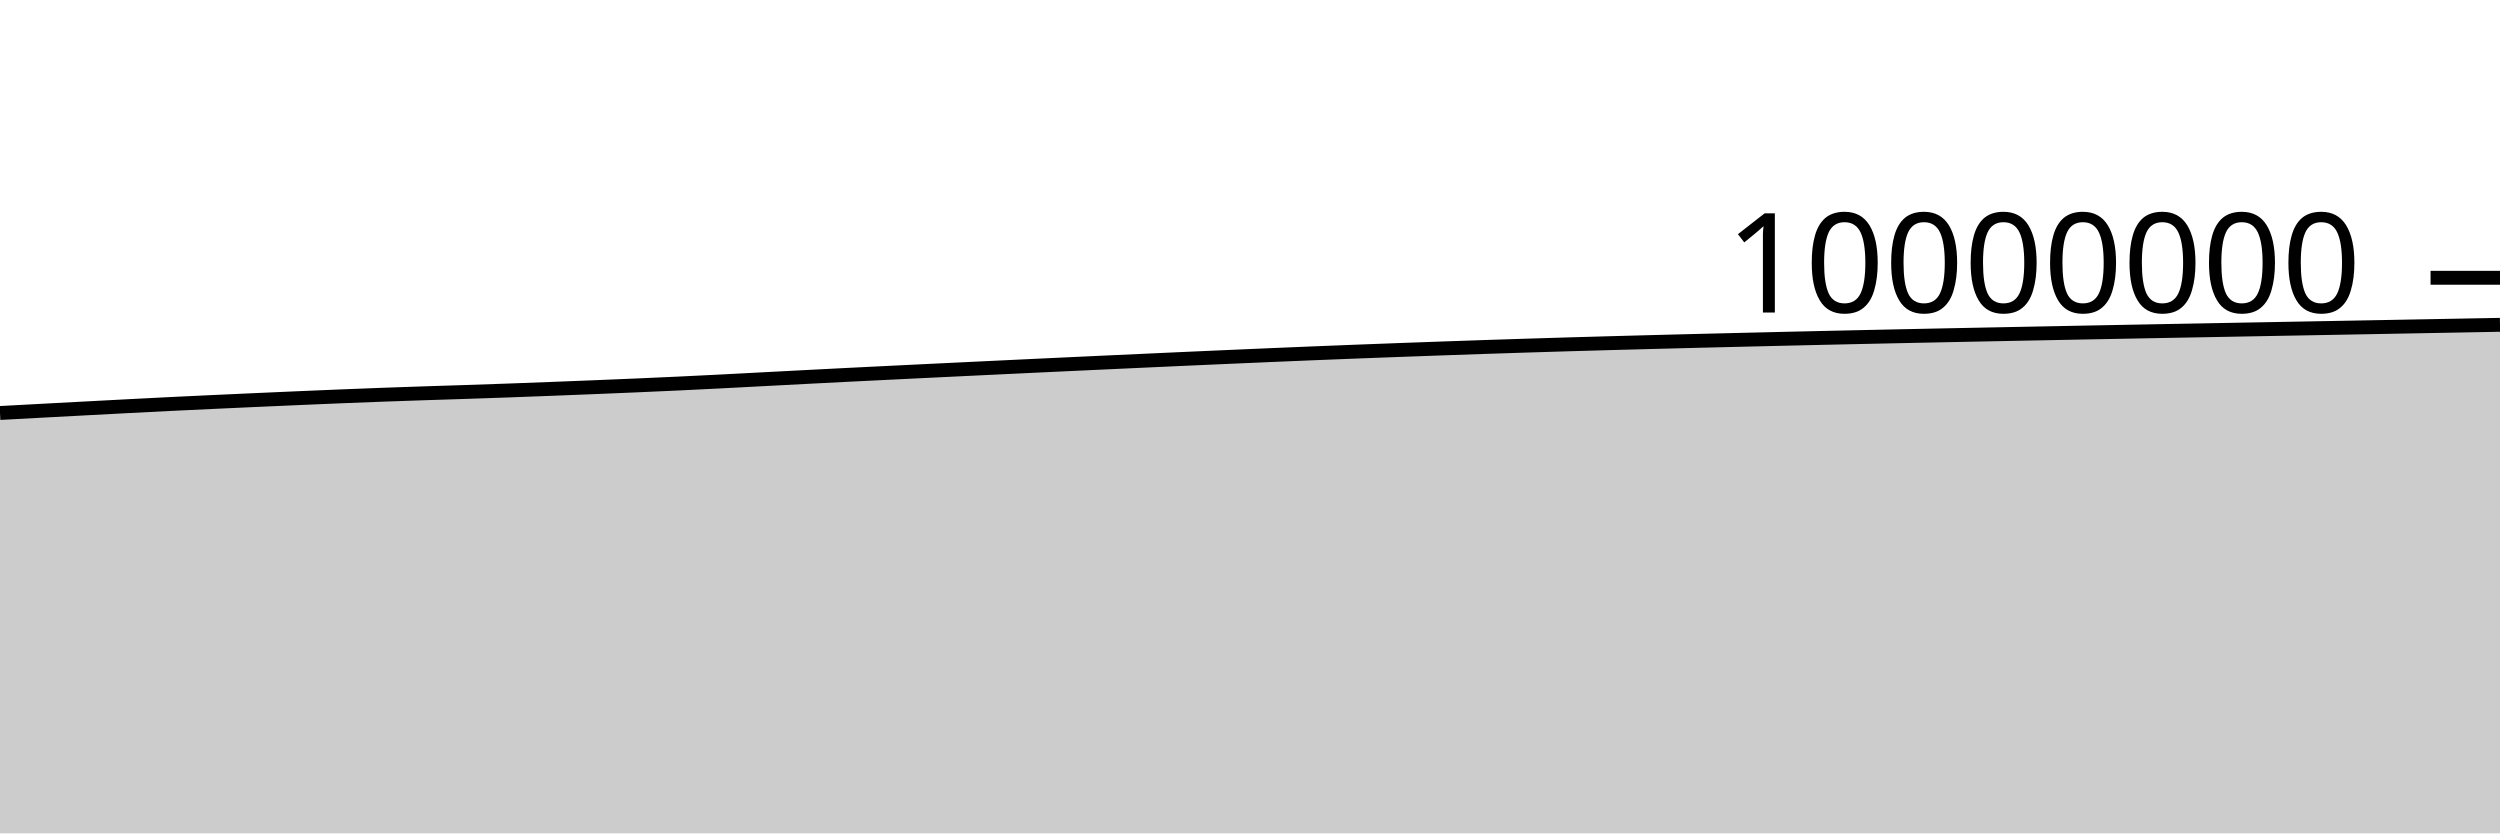
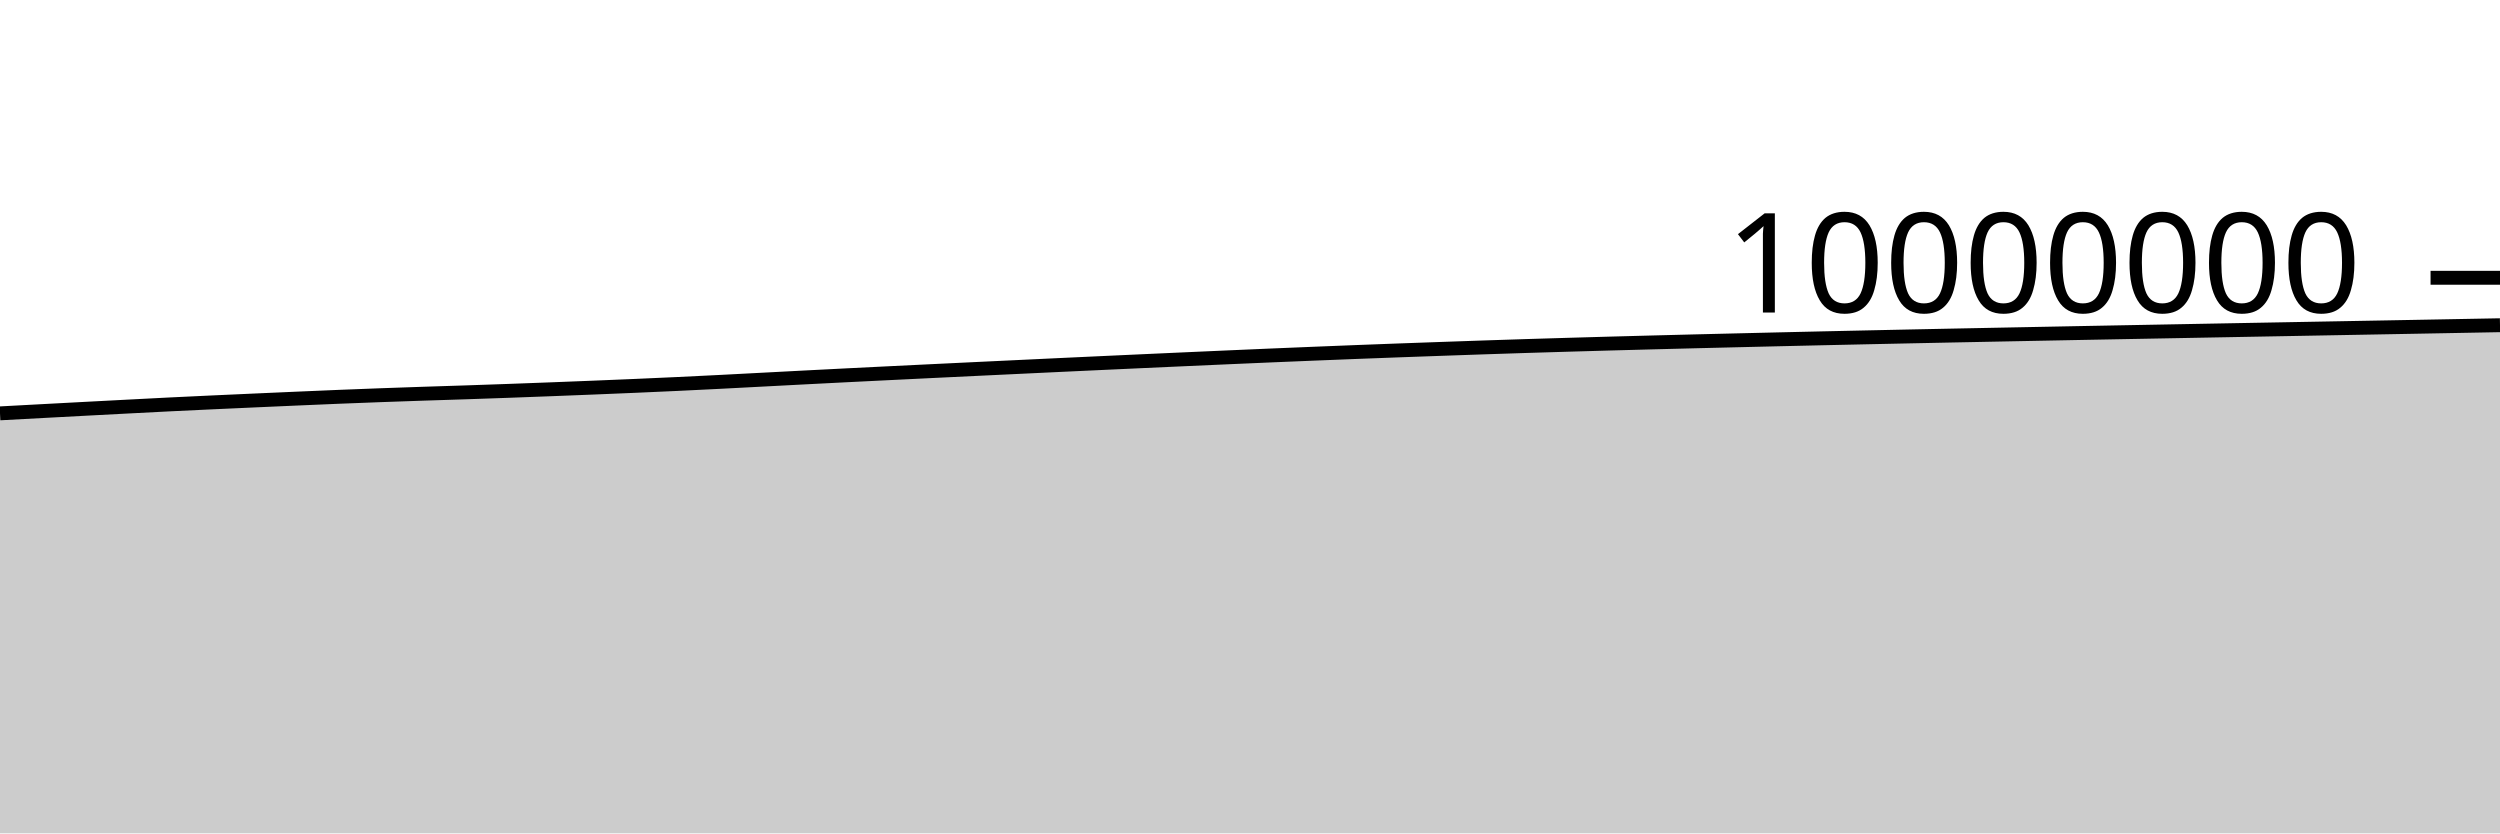
<svg xmlns="http://www.w3.org/2000/svg" viewBox="0 0 180 60">
  <g transform="translate(0,20)">
-     <path class="area" fill="rgba(0, 0, 0, 0.2)" d="M0,9.735C1.017,9.68,2.034,9.625,3.051,9.571C4.068,9.516,5.085,9.461,6.102,9.408C7.119,9.354,8.136,9.3,9.153,9.247C10.169,9.195,11.186,9.141,12.203,9.091C13.22,9.041,14.237,8.993,15.254,8.946C16.271,8.899,17.288,8.853,18.305,8.807C19.322,8.762,20.339,8.716,21.356,8.672C22.373,8.628,23.39,8.584,24.407,8.543C25.424,8.501,26.441,8.462,27.458,8.424C28.475,8.387,29.492,8.352,30.508,8.318C31.525,8.284,32.542,8.254,33.559,8.22C34.576,8.186,35.593,8.151,36.61,8.115C37.627,8.078,38.644,8.039,39.661,8C40.678,7.961,41.695,7.921,42.712,7.88C43.729,7.839,44.746,7.798,45.763,7.753C46.78,7.709,47.797,7.664,48.814,7.616C49.831,7.568,50.847,7.518,51.864,7.466C52.881,7.414,53.898,7.359,54.915,7.306C55.932,7.253,56.949,7.199,57.966,7.146C58.983,7.093,60,7.042,61.017,6.99C62.034,6.939,63.051,6.889,64.068,6.839C65.085,6.788,66.102,6.739,67.119,6.69C68.136,6.64,69.153,6.592,70.169,6.543C71.186,6.494,72.203,6.446,73.22,6.397C74.237,6.349,75.254,6.301,76.271,6.253C77.288,6.205,78.305,6.158,79.322,6.111C80.339,6.064,81.356,6.017,82.373,5.971C83.39,5.924,84.407,5.878,85.424,5.832C86.441,5.787,87.458,5.741,88.475,5.697C89.492,5.652,90.508,5.608,91.525,5.565C92.542,5.522,93.559,5.479,94.576,5.438C95.593,5.397,96.61,5.356,97.627,5.317C98.644,5.277,99.661,5.239,100.678,5.202C101.695,5.164,102.712,5.128,103.729,5.092C104.746,5.056,105.763,5.021,106.78,4.986C107.797,4.952,108.814,4.919,109.831,4.887C110.847,4.855,111.864,4.824,112.881,4.794C113.898,4.764,114.915,4.735,115.932,4.707C116.949,4.679,117.966,4.652,118.983,4.625C120,4.599,121.017,4.573,122.034,4.547C123.051,4.522,124.068,4.497,125.085,4.473C126.102,4.448,127.119,4.424,128.136,4.4C129.153,4.376,130.169,4.353,131.186,4.33C132.203,4.307,133.22,4.285,134.237,4.263C135.254,4.241,136.271,4.219,137.288,4.198C138.305,4.176,139.322,4.156,140.339,4.135C141.356,4.114,142.373,4.094,143.39,4.074C144.407,4.054,145.424,4.034,146.441,4.014C147.458,3.994,148.475,3.974,149.492,3.954C150.508,3.935,151.525,3.915,152.542,3.896C153.559,3.877,154.576,3.857,155.593,3.838C156.61,3.819,157.627,3.801,158.644,3.782C159.661,3.763,160.678,3.744,161.695,3.725C162.712,3.706,163.729,3.688,164.746,3.669C165.763,3.65,166.78,3.631,167.797,3.613C168.814,3.594,169.831,3.575,170.847,3.557C171.864,3.538,172.881,3.519,173.898,3.5C174.915,3.482,175.932,3.463,176.949,3.444C177.966,3.425,178.983,3.406,180,3.387L180,40C178.983,40,177.966,40,176.949,40C175.932,40,174.915,40,173.898,40C172.881,40,171.864,40,170.847,40C169.831,40,168.814,40,167.797,40C166.78,40,165.763,40,164.746,40C163.729,40,162.712,40,161.695,40C160.678,40,159.661,40,158.644,40C157.627,40,156.61,40,155.593,40C154.576,40,153.559,40,152.542,40C151.525,40,150.508,40,149.492,40C148.475,40,147.458,40,146.441,40C145.424,40,144.407,40,143.39,40C142.373,40,141.356,40,140.339,40C139.322,40,138.305,40,137.288,40C136.271,40,135.254,40,134.237,40C133.22,40,132.203,40,131.186,40C130.169,40,129.153,40,128.136,40C127.119,40,126.102,40,125.085,40C124.068,40,123.051,40,122.034,40C121.017,40,120,40,118.983,40C117.966,40,116.949,40,115.932,40C114.915,40,113.898,40,112.881,40C111.864,40,110.847,40,109.831,40C108.814,40,107.797,40,106.78,40C105.763,40,104.746,40,103.729,40C102.712,40,101.695,40,100.678,40C99.661,40,98.644,40,97.627,40C96.61,40,95.593,40,94.576,40C93.559,40,92.542,40,91.525,40C90.508,40,89.492,40,88.475,40C87.458,40,86.441,40,85.424,40C84.407,40,83.39,40,82.373,40C81.356,40,80.339,40,79.322,40C78.305,40,77.288,40,76.271,40C75.254,40,74.237,40,73.22,40C72.203,40,71.186,40,70.169,40C69.153,40,68.136,40,67.119,40C66.102,40,65.085,40,64.068,40C63.051,40,62.034,40,61.017,40C60,40,58.983,40,57.966,40C56.949,40,55.932,40,54.915,40C53.898,40,52.881,40,51.864,40C50.847,40,49.831,40,48.814,40C47.797,40,46.78,40,45.763,40C44.746,40,43.729,40,42.712,40C41.695,40,40.678,40,39.661,40C38.644,40,37.627,40,36.61,40C35.593,40,34.576,40,33.559,40C32.542,40,31.525,40,30.508,40C29.492,40,28.475,40,27.458,40C26.441,40,25.424,40,24.407,40C23.39,40,22.373,40,21.356,40C20.339,40,19.322,40,18.305,40C17.288,40,16.271,40,15.254,40C14.237,40,13.22,40,12.203,40C11.186,40,10.169,40,9.153,40C8.136,40,7.119,40,6.102,40C5.085,40,4.068,40,3.051,40C2.034,40,1.017,40,0,40Z" />
-     <path class="line" stroke="black" fill="none" d="M0,9.735C1.017,9.68,2.034,9.625,3.051,9.571C4.068,9.516,5.085,9.461,6.102,9.408C7.119,9.354,8.136,9.3,9.153,9.247C10.169,9.195,11.186,9.141,12.203,9.091C13.22,9.041,14.237,8.993,15.254,8.946C16.271,8.899,17.288,8.853,18.305,8.807C19.322,8.762,20.339,8.716,21.356,8.672C22.373,8.628,23.39,8.584,24.407,8.543C25.424,8.501,26.441,8.462,27.458,8.424C28.475,8.387,29.492,8.352,30.508,8.318C31.525,8.284,32.542,8.254,33.559,8.22C34.576,8.186,35.593,8.151,36.61,8.115C37.627,8.078,38.644,8.039,39.661,8C40.678,7.961,41.695,7.921,42.712,7.88C43.729,7.839,44.746,7.798,45.763,7.753C46.78,7.709,47.797,7.664,48.814,7.616C49.831,7.568,50.847,7.518,51.864,7.466C52.881,7.414,53.898,7.359,54.915,7.306C55.932,7.253,56.949,7.199,57.966,7.146C58.983,7.093,60,7.042,61.017,6.99C62.034,6.939,63.051,6.889,64.068,6.839C65.085,6.788,66.102,6.739,67.119,6.69C68.136,6.64,69.153,6.592,70.169,6.543C71.186,6.494,72.203,6.446,73.22,6.397C74.237,6.349,75.254,6.301,76.271,6.253C77.288,6.205,78.305,6.158,79.322,6.111C80.339,6.064,81.356,6.017,82.373,5.971C83.39,5.924,84.407,5.878,85.424,5.832C86.441,5.787,87.458,5.741,88.475,5.697C89.492,5.652,90.508,5.608,91.525,5.565C92.542,5.522,93.559,5.479,94.576,5.438C95.593,5.397,96.61,5.356,97.627,5.317C98.644,5.277,99.661,5.239,100.678,5.202C101.695,5.164,102.712,5.128,103.729,5.092C104.746,5.056,105.763,5.021,106.78,4.986C107.797,4.952,108.814,4.919,109.831,4.887C110.847,4.855,111.864,4.824,112.881,4.794C113.898,4.764,114.915,4.735,115.932,4.707C116.949,4.679,117.966,4.652,118.983,4.625C120,4.599,121.017,4.573,122.034,4.547C123.051,4.522,124.068,4.497,125.085,4.473C126.102,4.448,127.119,4.424,128.136,4.4C129.153,4.376,130.169,4.353,131.186,4.33C132.203,4.307,133.22,4.285,134.237,4.263C135.254,4.241,136.271,4.219,137.288,4.198C138.305,4.176,139.322,4.156,140.339,4.135C141.356,4.114,142.373,4.094,143.39,4.074C144.407,4.054,145.424,4.034,146.441,4.014C147.458,3.994,148.475,3.974,149.492,3.954C150.508,3.935,151.525,3.915,152.542,3.896C153.559,3.877,154.576,3.857,155.593,3.838C156.61,3.819,157.627,3.801,158.644,3.782C159.661,3.763,160.678,3.744,161.695,3.725C162.712,3.706,163.729,3.688,164.746,3.669C165.763,3.65,166.78,3.631,167.797,3.613C168.814,3.594,169.831,3.575,170.847,3.557C171.864,3.538,172.881,3.519,173.898,3.5C174.915,3.482,175.932,3.463,176.949,3.444C177.966,3.425,178.983,3.406,180,3.387" />
+     <path class="area" fill="rgba(0, 0, 0, 0.2)" d="M0,9.762C1.017,9.707,2.034,9.653,3.051,9.598C4.068,9.544,5.085,9.489,6.102,9.435C7.119,9.381,8.136,9.328,9.153,9.275C10.169,9.222,11.186,9.169,12.203,9.118C13.22,9.068,14.237,9.021,15.254,8.973C16.271,8.926,17.288,8.881,18.305,8.835C19.322,8.789,20.339,8.744,21.356,8.7C22.373,8.656,23.39,8.611,24.407,8.57C25.424,8.529,26.441,8.489,27.458,8.452C28.475,8.415,29.492,8.38,30.508,8.346C31.525,8.312,32.542,8.282,33.559,8.248C34.576,8.214,35.593,8.179,36.61,8.142C37.627,8.106,38.644,8.067,39.661,8.028C40.678,7.989,41.695,7.949,42.712,7.908C43.729,7.867,44.746,7.825,45.763,7.781C46.78,7.737,47.797,7.692,48.814,7.644C49.831,7.596,50.847,7.546,51.864,7.494C52.881,7.442,53.898,7.387,54.915,7.334C55.932,7.281,56.949,7.227,57.966,7.174C58.983,7.122,60,7.07,61.017,7.018C62.034,6.967,63.051,6.917,64.068,6.867C65.085,6.816,66.102,6.767,67.119,6.718C68.136,6.669,69.153,6.62,70.169,6.571C71.186,6.522,72.203,6.474,73.22,6.426C74.237,6.377,75.254,6.329,76.271,6.281C77.288,6.234,78.305,6.186,79.322,6.139C80.339,6.092,81.356,6.045,82.373,5.999C83.39,5.953,84.407,5.906,85.424,5.861C86.441,5.815,87.458,5.77,88.475,5.725C89.492,5.68,90.508,5.636,91.525,5.593C92.542,5.55,93.559,5.508,94.576,5.467C95.593,5.425,96.61,5.385,97.627,5.345C98.644,5.306,99.661,5.267,100.678,5.23C101.695,5.193,102.712,5.157,103.729,5.121C104.746,5.085,105.763,5.049,106.78,5.015C107.797,4.981,108.814,4.947,109.831,4.915C110.847,4.883,111.864,4.853,112.881,4.823C113.898,4.793,114.915,4.764,115.932,4.736C116.949,4.708,117.966,4.681,118.983,4.654C120,4.627,121.017,4.602,122.034,4.576C123.051,4.551,124.068,4.526,125.085,4.502C126.102,4.477,127.119,4.453,128.136,4.429C129.153,4.405,130.169,4.382,131.186,4.359C132.203,4.336,133.22,4.314,134.237,4.292C135.254,4.27,136.271,4.248,137.288,4.227C138.305,4.205,139.322,4.185,140.339,4.164C141.356,4.143,142.373,4.123,143.39,4.103C144.407,4.083,145.424,4.063,146.441,4.043C147.458,4.023,148.475,4.003,149.492,3.983C150.508,3.964,151.525,3.944,152.542,3.925C153.559,3.906,154.576,3.887,155.593,3.868C156.61,3.849,157.627,3.83,158.644,3.811C159.661,3.792,160.678,3.773,161.695,3.754C162.712,3.736,163.729,3.717,164.746,3.698C165.763,3.679,166.78,3.661,167.797,3.642C168.814,3.623,169.831,3.605,170.847,3.586C171.864,3.567,172.881,3.549,173.898,3.53C174.915,3.511,175.932,3.492,176.949,3.473C177.966,3.454,178.983,3.435,180,3.416L180,40C178.983,40,177.966,40,176.949,40C175.932,40,174.915,40,173.898,40C172.881,40,171.864,40,170.847,40C169.831,40,168.814,40,167.797,40C166.78,40,165.763,40,164.746,40C163.729,40,162.712,40,161.695,40C160.678,40,159.661,40,158.644,40C157.627,40,156.61,40,155.593,40C154.576,40,153.559,40,152.542,40C151.525,40,150.508,40,149.492,40C148.475,40,147.458,40,146.441,40C145.424,40,144.407,40,143.39,40C142.373,40,141.356,40,140.339,40C139.322,40,138.305,40,137.288,40C136.271,40,135.254,40,134.237,40C133.22,40,132.203,40,131.186,40C130.169,40,129.153,40,128.136,40C127.119,40,126.102,40,125.085,40C124.068,40,123.051,40,122.034,40C121.017,40,120,40,118.983,40C117.966,40,116.949,40,115.932,40C114.915,40,113.898,40,112.881,40C111.864,40,110.847,40,109.831,40C108.814,40,107.797,40,106.78,40C105.763,40,104.746,40,103.729,40C102.712,40,101.695,40,100.678,40C99.661,40,98.644,40,97.627,40C96.61,40,95.593,40,94.576,40C93.559,40,92.542,40,91.525,40C90.508,40,89.492,40,88.475,40C87.458,40,86.441,40,85.424,40C84.407,40,83.39,40,82.373,40C81.356,40,80.339,40,79.322,40C78.305,40,77.288,40,76.271,40C75.254,40,74.237,40,73.22,40C72.203,40,71.186,40,70.169,40C69.153,40,68.136,40,67.119,40C66.102,40,65.085,40,64.068,40C63.051,40,62.034,40,61.017,40C60,40,58.983,40,57.966,40C56.949,40,55.932,40,54.915,40C53.898,40,52.881,40,51.864,40C50.847,40,49.831,40,48.814,40C47.797,40,46.78,40,45.763,40C44.746,40,43.729,40,42.712,40C41.695,40,40.678,40,39.661,40C38.644,40,37.627,40,36.61,40C35.593,40,34.576,40,33.559,40C32.542,40,31.525,40,30.508,40C29.492,40,28.475,40,27.458,40C26.441,40,25.424,40,24.407,40C23.39,40,22.373,40,21.356,40C20.339,40,19.322,40,18.305,40C17.288,40,16.271,40,15.254,40C14.237,40,13.22,40,12.203,40C11.186,40,10.169,40,9.153,40C8.136,40,7.119,40,6.102,40C5.085,40,4.068,40,3.051,40C2.034,40,1.017,40,0,40Z" />
+     <path class="line" stroke="black" fill="none" d="M0,9.762C1.017,9.707,2.034,9.653,3.051,9.598C4.068,9.544,5.085,9.489,6.102,9.435C7.119,9.381,8.136,9.328,9.153,9.275C10.169,9.222,11.186,9.169,12.203,9.118C13.22,9.068,14.237,9.021,15.254,8.973C16.271,8.926,17.288,8.881,18.305,8.835C19.322,8.789,20.339,8.744,21.356,8.7C22.373,8.656,23.39,8.611,24.407,8.57C25.424,8.529,26.441,8.489,27.458,8.452C28.475,8.415,29.492,8.38,30.508,8.346C31.525,8.312,32.542,8.282,33.559,8.248C34.576,8.214,35.593,8.179,36.61,8.142C37.627,8.106,38.644,8.067,39.661,8.028C40.678,7.989,41.695,7.949,42.712,7.908C43.729,7.867,44.746,7.825,45.763,7.781C46.78,7.737,47.797,7.692,48.814,7.644C49.831,7.596,50.847,7.546,51.864,7.494C52.881,7.442,53.898,7.387,54.915,7.334C55.932,7.281,56.949,7.227,57.966,7.174C58.983,7.122,60,7.07,61.017,7.018C62.034,6.967,63.051,6.917,64.068,6.867C65.085,6.816,66.102,6.767,67.119,6.718C68.136,6.669,69.153,6.62,70.169,6.571C71.186,6.522,72.203,6.474,73.22,6.426C74.237,6.377,75.254,6.329,76.271,6.281C77.288,6.234,78.305,6.186,79.322,6.139C80.339,6.092,81.356,6.045,82.373,5.999C83.39,5.953,84.407,5.906,85.424,5.861C86.441,5.815,87.458,5.77,88.475,5.725C89.492,5.68,90.508,5.636,91.525,5.593C92.542,5.55,93.559,5.508,94.576,5.467C95.593,5.425,96.61,5.385,97.627,5.345C98.644,5.306,99.661,5.267,100.678,5.23C101.695,5.193,102.712,5.157,103.729,5.121C104.746,5.085,105.763,5.049,106.78,5.015C107.797,4.981,108.814,4.947,109.831,4.915C110.847,4.883,111.864,4.853,112.881,4.823C113.898,4.793,114.915,4.764,115.932,4.736C116.949,4.708,117.966,4.681,118.983,4.654C120,4.627,121.017,4.602,122.034,4.576C123.051,4.551,124.068,4.526,125.085,4.502C126.102,4.477,127.119,4.453,128.136,4.429C129.153,4.405,130.169,4.382,131.186,4.359C132.203,4.336,133.22,4.314,134.237,4.292C135.254,4.27,136.271,4.248,137.288,4.227C138.305,4.205,139.322,4.185,140.339,4.164C141.356,4.143,142.373,4.123,143.39,4.103C144.407,4.083,145.424,4.063,146.441,4.043C147.458,4.023,148.475,4.003,149.492,3.983C150.508,3.964,151.525,3.944,152.542,3.925C153.559,3.906,154.576,3.887,155.593,3.868C156.61,3.849,157.627,3.83,158.644,3.811C159.661,3.792,160.678,3.773,161.695,3.754C162.712,3.736,163.729,3.717,164.746,3.698C165.763,3.679,166.78,3.661,167.797,3.642C168.814,3.623,169.831,3.605,170.847,3.586C171.864,3.567,172.881,3.549,173.898,3.53C174.915,3.511,175.932,3.492,176.949,3.473C177.966,3.454,178.983,3.435,180,3.416" />
    <path class="axis-ceiling" stroke-width="1" stroke="black" fill="none" d="M175,0L180,0" />
    <text class="axis-ceiling-label" font-family="sans-serif" text-anchor="end" font-size="10px" x="170" y="2.5">10000000</text>
  </g>
</svg>
